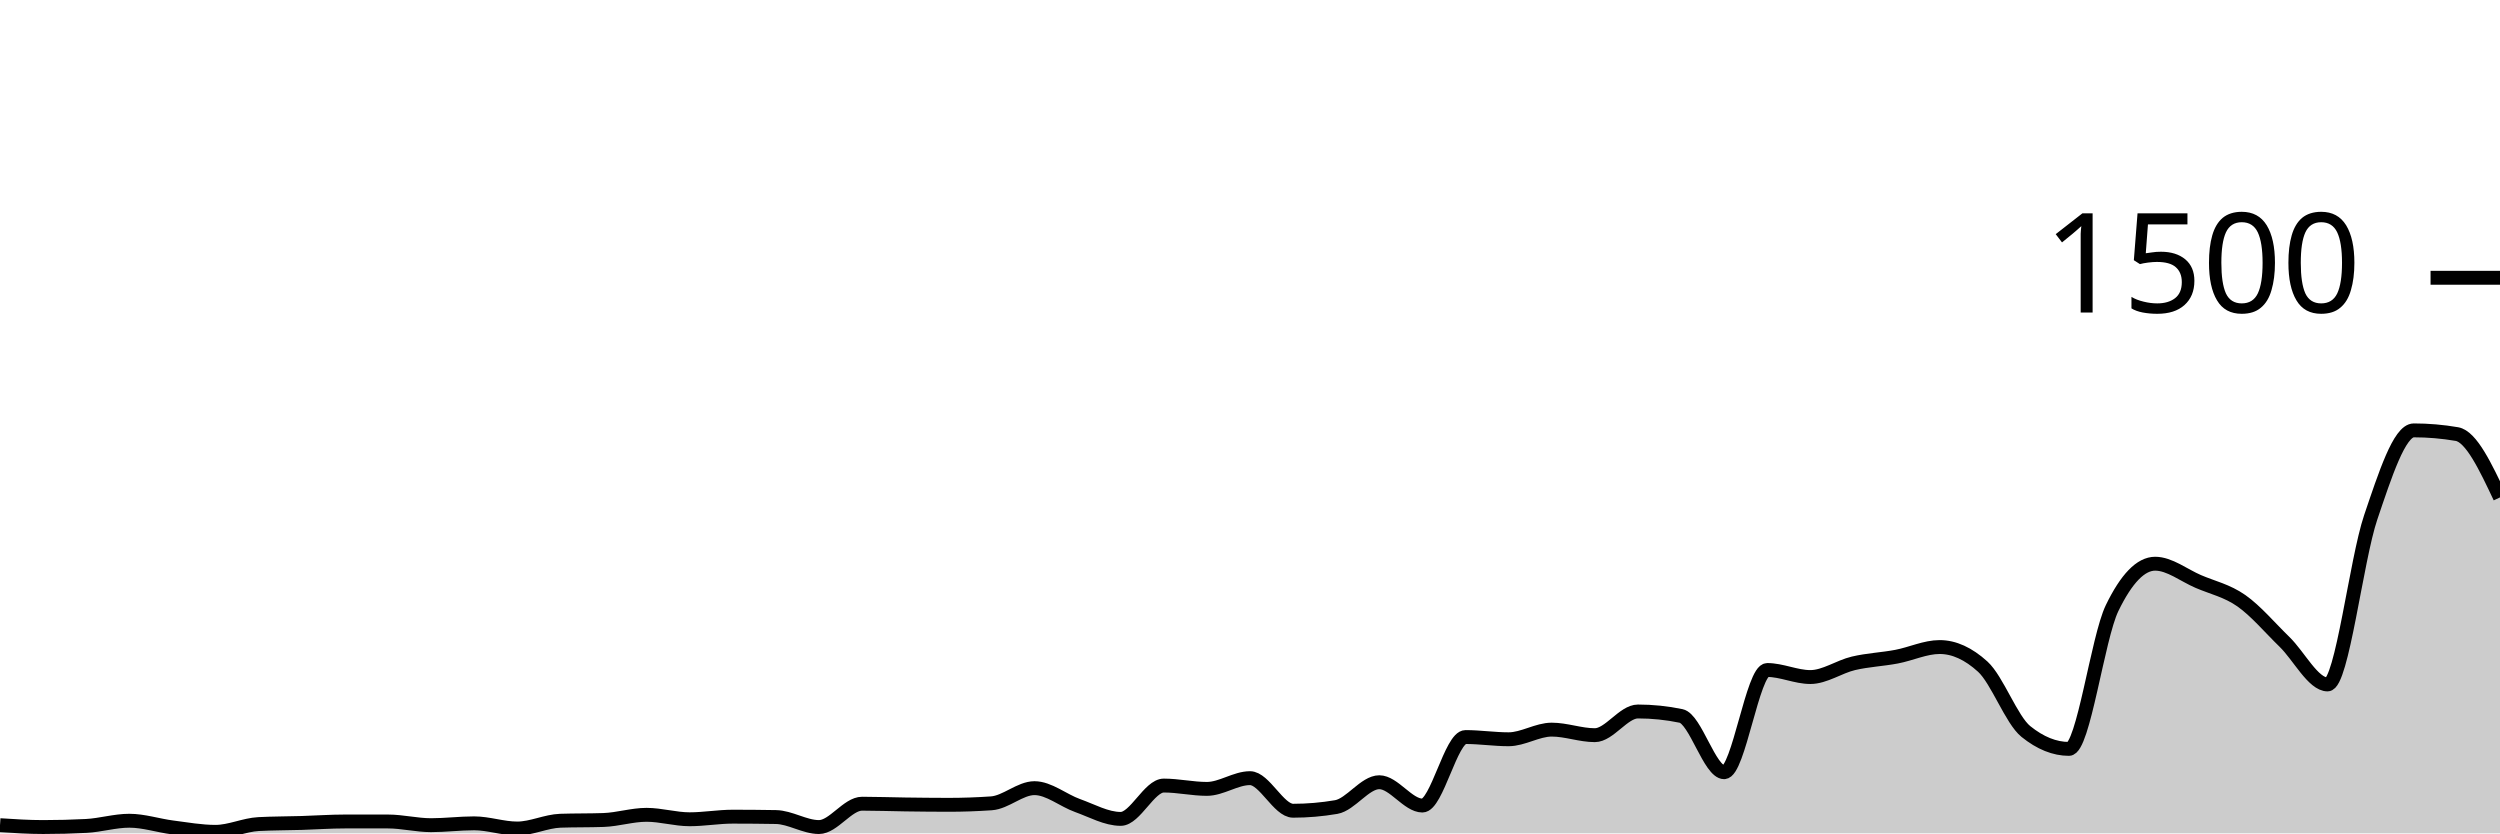
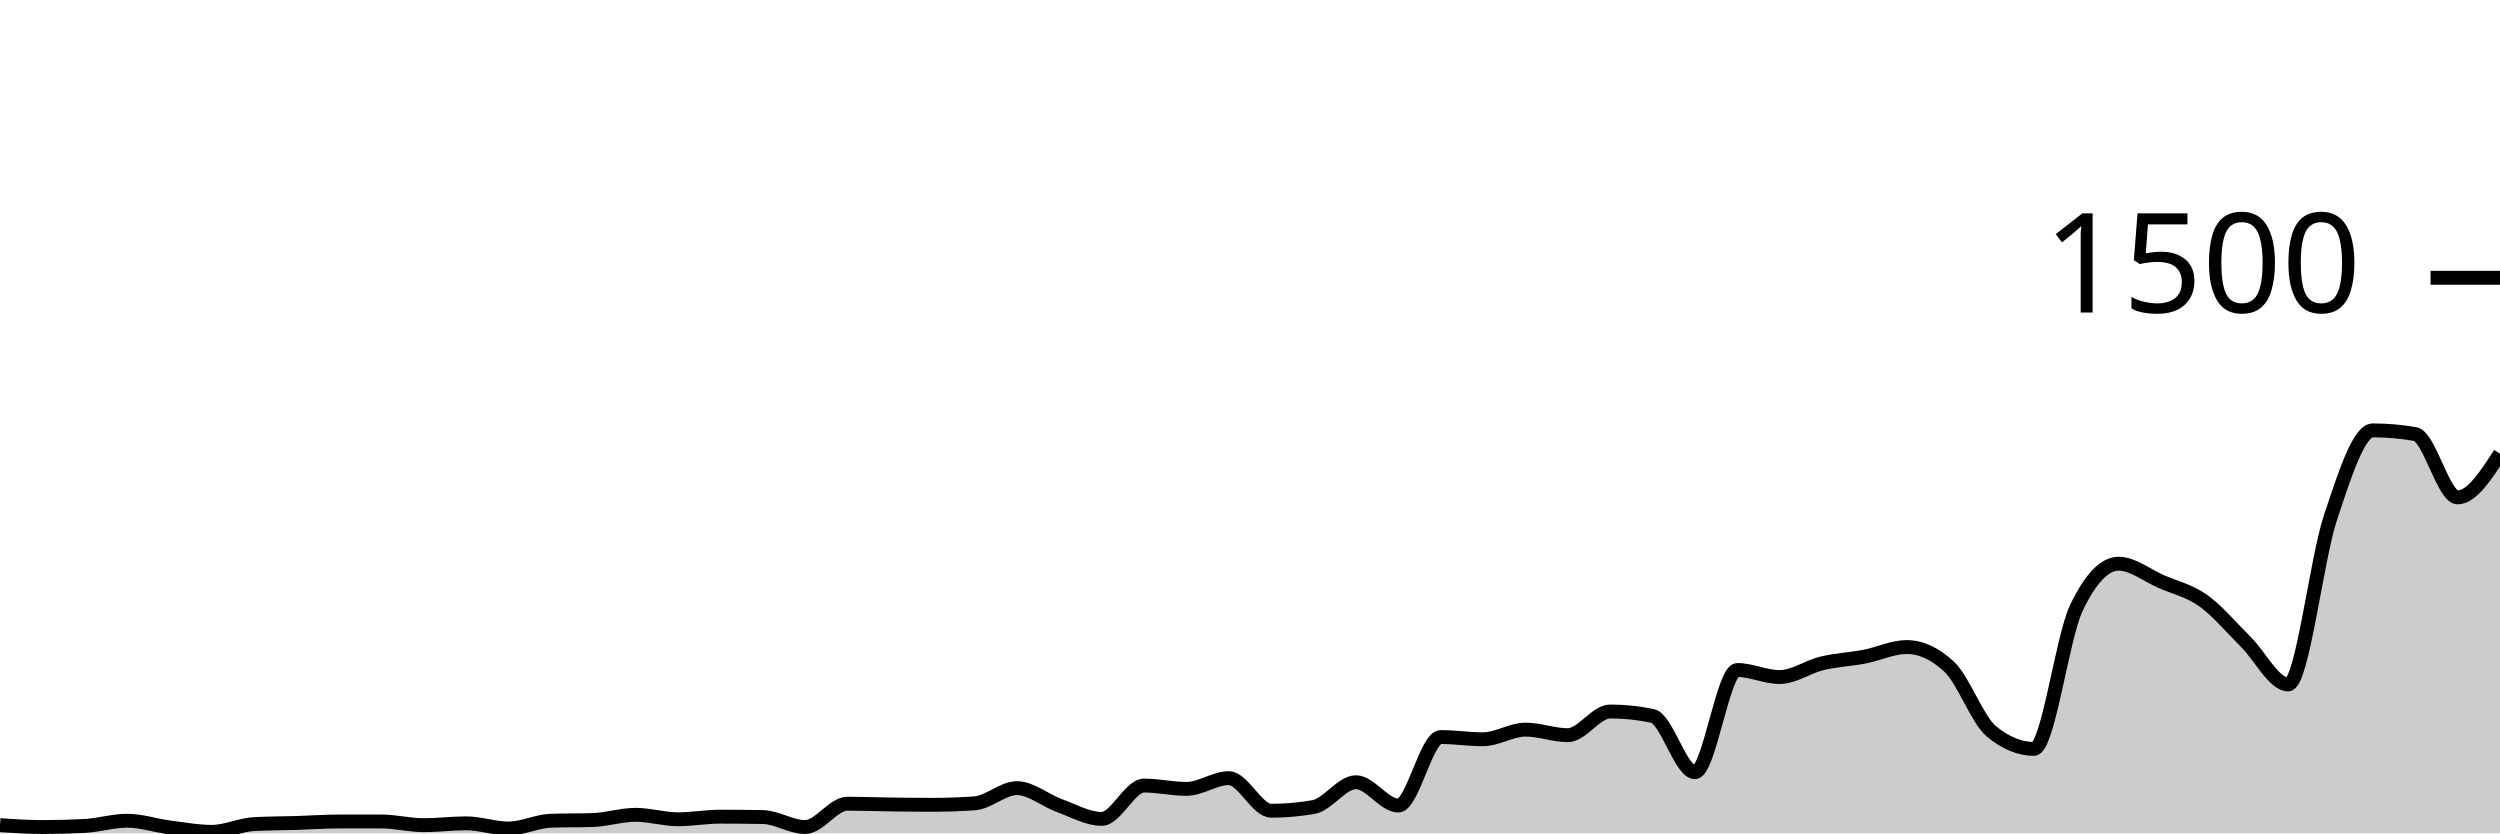
<svg xmlns="http://www.w3.org/2000/svg" viewBox="0 0 180 60">
  <g transform="translate(0,20)">
-     <path class="area" fill="rgba(0, 0, 0, 0.2)" d="M0,39.413C1.034,39.48,2.069,39.547,3.103,39.547C4.138,39.547,5.172,39.52,6.207,39.467C7.241,39.413,8.276,39.093,9.31,39.093C10.345,39.093,11.379,39.44,12.414,39.573C13.448,39.707,14.483,39.893,15.517,39.893C16.552,39.893,17.586,39.387,18.621,39.333C19.655,39.28,20.69,39.284,21.724,39.253C22.759,39.222,23.793,39.147,24.828,39.147C25.862,39.147,26.897,39.147,27.931,39.147C28.966,39.147,30,39.413,31.034,39.413C32.069,39.413,33.103,39.28,34.138,39.28C35.172,39.28,36.207,39.653,37.241,39.653C38.276,39.653,39.31,39.129,40.345,39.093C41.379,39.058,42.414,39.076,43.448,39.04C44.483,39.004,45.517,38.667,46.552,38.667C47.586,38.667,48.621,38.987,49.655,38.987C50.69,38.987,51.724,38.8,52.759,38.8C53.793,38.8,54.828,38.809,55.862,38.827C56.897,38.844,57.931,39.547,58.966,39.547C60,39.547,61.034,37.867,62.069,37.867C63.103,37.867,64.138,37.907,65.172,37.92C66.207,37.933,67.241,37.947,68.276,37.947C69.31,37.947,70.345,37.911,71.379,37.84C72.414,37.769,73.448,36.747,74.483,36.747C75.517,36.747,76.552,37.631,77.586,38C78.621,38.369,79.655,38.96,80.69,38.96C81.724,38.96,82.759,36.56,83.793,36.56C84.828,36.56,85.862,36.8,86.897,36.8C87.931,36.8,88.966,36.027,90,36.027C91.034,36.027,92.069,38.373,93.103,38.373C94.138,38.373,95.172,38.284,96.207,38.107C97.241,37.929,98.276,36.32,99.31,36.32C100.345,36.32,101.379,38,102.414,38C103.448,38,104.483,33.067,105.517,33.067C106.552,33.067,107.586,33.227,108.621,33.227C109.655,33.227,110.69,32.533,111.724,32.533C112.759,32.533,113.793,32.933,114.828,32.933C115.862,32.933,116.897,31.227,117.931,31.227C118.966,31.227,120,31.333,121.034,31.547C122.069,31.76,123.103,35.6,124.138,35.6C125.172,35.6,126.207,28.24,127.241,28.24C128.276,28.24,129.31,28.747,130.345,28.747C131.379,28.747,132.414,28.004,133.448,27.76C134.483,27.516,135.517,27.476,136.552,27.28C137.586,27.084,138.621,26.587,139.655,26.587C140.69,26.587,141.724,27.058,142.759,28C143.793,28.942,144.828,31.831,145.862,32.667C146.897,33.502,147.931,33.92,148.966,33.92C150,33.92,151.034,25.92,152.069,23.787C153.103,21.653,154.138,20.587,155.172,20.587C156.207,20.587,157.241,21.422,158.276,21.867C159.31,22.311,160.345,22.529,161.379,23.253C162.414,23.978,163.448,25.209,164.483,26.213C165.517,27.218,166.552,29.28,167.586,29.28C168.621,29.28,169.655,20.302,170.69,17.253C171.724,14.204,172.759,10.987,173.793,10.987C174.828,10.987,175.862,11.076,176.897,11.253C177.931,11.431,178.966,13.622,180,15.813L180,40C178.966,40,177.931,40,176.897,40C175.862,40,174.828,40,173.793,40C172.759,40,171.724,40,170.69,40C169.655,40,168.621,40,167.586,40C166.552,40,165.517,40,164.483,40C163.448,40,162.414,40,161.379,40C160.345,40,159.31,40,158.276,40C157.241,40,156.207,40,155.172,40C154.138,40,153.103,40,152.069,40C151.034,40,150,40,148.966,40C147.931,40,146.897,40,145.862,40C144.828,40,143.793,40,142.759,40C141.724,40,140.69,40,139.655,40C138.621,40,137.586,40,136.552,40C135.517,40,134.483,40,133.448,40C132.414,40,131.379,40,130.345,40C129.31,40,128.276,40,127.241,40C126.207,40,125.172,40,124.138,40C123.103,40,122.069,40,121.034,40C120,40,118.966,40,117.931,40C116.897,40,115.862,40,114.828,40C113.793,40,112.759,40,111.724,40C110.69,40,109.655,40,108.621,40C107.586,40,106.552,40,105.517,40C104.483,40,103.448,40,102.414,40C101.379,40,100.345,40,99.31,40C98.276,40,97.241,40,96.207,40C95.172,40,94.138,40,93.103,40C92.069,40,91.034,40,90,40C88.966,40,87.931,40,86.897,40C85.862,40,84.828,40,83.793,40C82.759,40,81.724,40,80.69,40C79.655,40,78.621,40,77.586,40C76.552,40,75.517,40,74.483,40C73.448,40,72.414,40,71.379,40C70.345,40,69.31,40,68.276,40C67.241,40,66.207,40,65.172,40C64.138,40,63.103,40,62.069,40C61.034,40,60,40,58.966,40C57.931,40,56.897,40,55.862,40C54.828,40,53.793,40,52.759,40C51.724,40,50.69,40,49.655,40C48.621,40,47.586,40,46.552,40C45.517,40,44.483,40,43.448,40C42.414,40,41.379,40,40.345,40C39.31,40,38.276,40,37.241,40C36.207,40,35.172,40,34.138,40C33.103,40,32.069,40,31.034,40C30,40,28.966,40,27.931,40C26.897,40,25.862,40,24.828,40C23.793,40,22.759,40,21.724,40C20.69,40,19.655,40,18.621,40C17.586,40,16.552,40,15.517,40C14.483,40,13.448,40,12.414,40C11.379,40,10.345,40,9.31,40C8.276,40,7.241,40,6.207,40C5.172,40,4.138,40,3.103,40C2.069,40,1.034,40,0,40Z" />
-     <path class="line" stroke="black" fill="none" d="M0,39.413C1.034,39.48,2.069,39.547,3.103,39.547C4.138,39.547,5.172,39.52,6.207,39.467C7.241,39.413,8.276,39.093,9.31,39.093C10.345,39.093,11.379,39.44,12.414,39.573C13.448,39.707,14.483,39.893,15.517,39.893C16.552,39.893,17.586,39.387,18.621,39.333C19.655,39.28,20.69,39.284,21.724,39.253C22.759,39.222,23.793,39.147,24.828,39.147C25.862,39.147,26.897,39.147,27.931,39.147C28.966,39.147,30,39.413,31.034,39.413C32.069,39.413,33.103,39.28,34.138,39.28C35.172,39.28,36.207,39.653,37.241,39.653C38.276,39.653,39.31,39.129,40.345,39.093C41.379,39.058,42.414,39.076,43.448,39.04C44.483,39.004,45.517,38.667,46.552,38.667C47.586,38.667,48.621,38.987,49.655,38.987C50.69,38.987,51.724,38.8,52.759,38.8C53.793,38.8,54.828,38.809,55.862,38.827C56.897,38.844,57.931,39.547,58.966,39.547C60,39.547,61.034,37.867,62.069,37.867C63.103,37.867,64.138,37.907,65.172,37.92C66.207,37.933,67.241,37.947,68.276,37.947C69.31,37.947,70.345,37.911,71.379,37.84C72.414,37.769,73.448,36.747,74.483,36.747C75.517,36.747,76.552,37.631,77.586,38C78.621,38.369,79.655,38.96,80.69,38.96C81.724,38.96,82.759,36.56,83.793,36.56C84.828,36.56,85.862,36.8,86.897,36.8C87.931,36.8,88.966,36.027,90,36.027C91.034,36.027,92.069,38.373,93.103,38.373C94.138,38.373,95.172,38.284,96.207,38.107C97.241,37.929,98.276,36.32,99.31,36.32C100.345,36.32,101.379,38,102.414,38C103.448,38,104.483,33.067,105.517,33.067C106.552,33.067,107.586,33.227,108.621,33.227C109.655,33.227,110.69,32.533,111.724,32.533C112.759,32.533,113.793,32.933,114.828,32.933C115.862,32.933,116.897,31.227,117.931,31.227C118.966,31.227,120,31.333,121.034,31.547C122.069,31.76,123.103,35.6,124.138,35.6C125.172,35.6,126.207,28.24,127.241,28.24C128.276,28.24,129.31,28.747,130.345,28.747C131.379,28.747,132.414,28.004,133.448,27.76C134.483,27.516,135.517,27.476,136.552,27.28C137.586,27.084,138.621,26.587,139.655,26.587C140.69,26.587,141.724,27.058,142.759,28C143.793,28.942,144.828,31.831,145.862,32.667C146.897,33.502,147.931,33.92,148.966,33.92C150,33.92,151.034,25.92,152.069,23.787C153.103,21.653,154.138,20.587,155.172,20.587C156.207,20.587,157.241,21.422,158.276,21.867C159.31,22.311,160.345,22.529,161.379,23.253C162.414,23.978,163.448,25.209,164.483,26.213C165.517,27.218,166.552,29.28,167.586,29.28C168.621,29.28,169.655,20.302,170.69,17.253C171.724,14.204,172.759,10.987,173.793,10.987C174.828,10.987,175.862,11.076,176.897,11.253C177.931,11.431,178.966,13.622,180,15.813" />
+     <path class="area" fill="rgba(0, 0, 0, 0.2)" d="M0,39.413C1.017,39.48,2.034,39.547,3.051,39.547C4.068,39.547,5.085,39.52,6.102,39.467C7.119,39.413,8.136,39.093,9.153,39.093C10.169,39.093,11.186,39.44,12.203,39.573C13.22,39.707,14.237,39.893,15.254,39.893C16.271,39.893,17.288,39.387,18.305,39.333C19.322,39.28,20.339,39.284,21.356,39.253C22.373,39.222,23.39,39.147,24.407,39.147C25.424,39.147,26.441,39.147,27.458,39.147C28.475,39.147,29.492,39.413,30.508,39.413C31.525,39.413,32.542,39.28,33.559,39.28C34.576,39.28,35.593,39.653,36.61,39.653C37.627,39.653,38.644,39.129,39.661,39.093C40.678,39.058,41.695,39.076,42.712,39.04C43.729,39.004,44.746,38.667,45.763,38.667C46.78,38.667,47.797,38.987,48.814,38.987C49.831,38.987,50.847,38.8,51.864,38.8C52.881,38.8,53.898,38.809,54.915,38.827C55.932,38.844,56.949,39.547,57.966,39.547C58.983,39.547,60,37.867,61.017,37.867C62.034,37.867,63.051,37.907,64.068,37.92C65.085,37.933,66.102,37.947,67.119,37.947C68.136,37.947,69.153,37.911,70.169,37.84C71.186,37.769,72.203,36.747,73.22,36.747C74.237,36.747,75.254,37.631,76.271,38C77.288,38.369,78.305,38.96,79.322,38.96C80.339,38.96,81.356,36.56,82.373,36.56C83.39,36.56,84.407,36.8,85.424,36.8C86.441,36.8,87.458,36.027,88.475,36.027C89.492,36.027,90.508,38.373,91.525,38.373C92.542,38.373,93.559,38.284,94.576,38.107C95.593,37.929,96.61,36.32,97.627,36.32C98.644,36.32,99.661,38,100.678,38C101.695,38,102.712,33.067,103.729,33.067C104.746,33.067,105.763,33.227,106.78,33.227C107.797,33.227,108.814,32.533,109.831,32.533C110.847,32.533,111.864,32.933,112.881,32.933C113.898,32.933,114.915,31.227,115.932,31.227C116.949,31.227,117.966,31.333,118.983,31.547C120,31.76,121.017,35.6,122.034,35.6C123.051,35.6,124.068,28.24,125.085,28.24C126.102,28.24,127.119,28.747,128.136,28.747C129.153,28.747,130.169,28.004,131.186,27.76C132.203,27.516,133.22,27.476,134.237,27.28C135.254,27.084,136.271,26.587,137.288,26.587C138.305,26.587,139.322,27.058,140.339,28C141.356,28.942,142.373,31.831,143.39,32.667C144.407,33.502,145.424,33.92,146.441,33.92C147.458,33.92,148.475,25.92,149.492,23.787C150.508,21.653,151.525,20.587,152.542,20.587C153.559,20.587,154.576,21.422,155.593,21.867C156.61,22.311,157.627,22.529,158.644,23.253C159.661,23.978,160.678,25.209,161.695,26.213C162.712,27.218,163.729,29.28,164.746,29.28C165.763,29.28,166.78,20.302,167.797,17.253C168.814,14.204,169.831,10.987,170.847,10.987C171.864,10.987,172.881,11.076,173.898,11.253C174.915,11.431,175.932,15.813,176.949,15.813C177.966,15.813,178.983,14.24,180,12.667L180,40C178.983,40,177.966,40,176.949,40C175.932,40,174.915,40,173.898,40C172.881,40,171.864,40,170.847,40C169.831,40,168.814,40,167.797,40C166.78,40,165.763,40,164.746,40C163.729,40,162.712,40,161.695,40C160.678,40,159.661,40,158.644,40C157.627,40,156.61,40,155.593,40C154.576,40,153.559,40,152.542,40C151.525,40,150.508,40,149.492,40C148.475,40,147.458,40,146.441,40C145.424,40,144.407,40,143.39,40C142.373,40,141.356,40,140.339,40C139.322,40,138.305,40,137.288,40C136.271,40,135.254,40,134.237,40C133.22,40,132.203,40,131.186,40C130.169,40,129.153,40,128.136,40C127.119,40,126.102,40,125.085,40C124.068,40,123.051,40,122.034,40C121.017,40,120,40,118.983,40C117.966,40,116.949,40,115.932,40C114.915,40,113.898,40,112.881,40C111.864,40,110.847,40,109.831,40C108.814,40,107.797,40,106.78,40C105.763,40,104.746,40,103.729,40C102.712,40,101.695,40,100.678,40C99.661,40,98.644,40,97.627,40C96.61,40,95.593,40,94.576,40C93.559,40,92.542,40,91.525,40C90.508,40,89.492,40,88.475,40C87.458,40,86.441,40,85.424,40C84.407,40,83.39,40,82.373,40C81.356,40,80.339,40,79.322,40C78.305,40,77.288,40,76.271,40C75.254,40,74.237,40,73.22,40C72.203,40,71.186,40,70.169,40C69.153,40,68.136,40,67.119,40C66.102,40,65.085,40,64.068,40C63.051,40,62.034,40,61.017,40C60,40,58.983,40,57.966,40C56.949,40,55.932,40,54.915,40C53.898,40,52.881,40,51.864,40C50.847,40,49.831,40,48.814,40C47.797,40,46.78,40,45.763,40C44.746,40,43.729,40,42.712,40C41.695,40,40.678,40,39.661,40C38.644,40,37.627,40,36.61,40C35.593,40,34.576,40,33.559,40C32.542,40,31.525,40,30.508,40C29.492,40,28.475,40,27.458,40C26.441,40,25.424,40,24.407,40C23.39,40,22.373,40,21.356,40C20.339,40,19.322,40,18.305,40C17.288,40,16.271,40,15.254,40C14.237,40,13.22,40,12.203,40C11.186,40,10.169,40,9.153,40C8.136,40,7.119,40,6.102,40C5.085,40,4.068,40,3.051,40C2.034,40,1.017,40,0,40Z" />
+     <path class="line" stroke="black" fill="none" d="M0,39.413C1.017,39.48,2.034,39.547,3.051,39.547C4.068,39.547,5.085,39.52,6.102,39.467C7.119,39.413,8.136,39.093,9.153,39.093C10.169,39.093,11.186,39.44,12.203,39.573C13.22,39.707,14.237,39.893,15.254,39.893C16.271,39.893,17.288,39.387,18.305,39.333C19.322,39.28,20.339,39.284,21.356,39.253C22.373,39.222,23.39,39.147,24.407,39.147C25.424,39.147,26.441,39.147,27.458,39.147C28.475,39.147,29.492,39.413,30.508,39.413C31.525,39.413,32.542,39.28,33.559,39.28C34.576,39.28,35.593,39.653,36.61,39.653C37.627,39.653,38.644,39.129,39.661,39.093C40.678,39.058,41.695,39.076,42.712,39.04C43.729,39.004,44.746,38.667,45.763,38.667C46.78,38.667,47.797,38.987,48.814,38.987C49.831,38.987,50.847,38.8,51.864,38.8C52.881,38.8,53.898,38.809,54.915,38.827C55.932,38.844,56.949,39.547,57.966,39.547C58.983,39.547,60,37.867,61.017,37.867C62.034,37.867,63.051,37.907,64.068,37.92C65.085,37.933,66.102,37.947,67.119,37.947C68.136,37.947,69.153,37.911,70.169,37.84C71.186,37.769,72.203,36.747,73.22,36.747C74.237,36.747,75.254,37.631,76.271,38C77.288,38.369,78.305,38.96,79.322,38.96C80.339,38.96,81.356,36.56,82.373,36.56C83.39,36.56,84.407,36.8,85.424,36.8C86.441,36.8,87.458,36.027,88.475,36.027C89.492,36.027,90.508,38.373,91.525,38.373C92.542,38.373,93.559,38.284,94.576,38.107C95.593,37.929,96.61,36.32,97.627,36.32C98.644,36.32,99.661,38,100.678,38C101.695,38,102.712,33.067,103.729,33.067C104.746,33.067,105.763,33.227,106.78,33.227C107.797,33.227,108.814,32.533,109.831,32.533C110.847,32.533,111.864,32.933,112.881,32.933C113.898,32.933,114.915,31.227,115.932,31.227C116.949,31.227,117.966,31.333,118.983,31.547C120,31.76,121.017,35.6,122.034,35.6C123.051,35.6,124.068,28.24,125.085,28.24C126.102,28.24,127.119,28.747,128.136,28.747C129.153,28.747,130.169,28.004,131.186,27.76C132.203,27.516,133.22,27.476,134.237,27.28C135.254,27.084,136.271,26.587,137.288,26.587C138.305,26.587,139.322,27.058,140.339,28C141.356,28.942,142.373,31.831,143.39,32.667C144.407,33.502,145.424,33.92,146.441,33.92C147.458,33.92,148.475,25.92,149.492,23.787C150.508,21.653,151.525,20.587,152.542,20.587C153.559,20.587,154.576,21.422,155.593,21.867C156.61,22.311,157.627,22.529,158.644,23.253C159.661,23.978,160.678,25.209,161.695,26.213C162.712,27.218,163.729,29.28,164.746,29.28C165.763,29.28,166.78,20.302,167.797,17.253C168.814,14.204,169.831,10.987,170.847,10.987C171.864,10.987,172.881,11.076,173.898,11.253C174.915,11.431,175.932,15.813,176.949,15.813C177.966,15.813,178.983,14.24,180,12.667" />
    <path class="axis-ceiling" stroke-width="1" stroke="black" fill="none" d="M175,0L180,0" />
    <text class="axis-ceiling-label" font-family="sans-serif" text-anchor="end" font-size="10px" x="170" y="2.5">1500</text>
  </g>
</svg>
